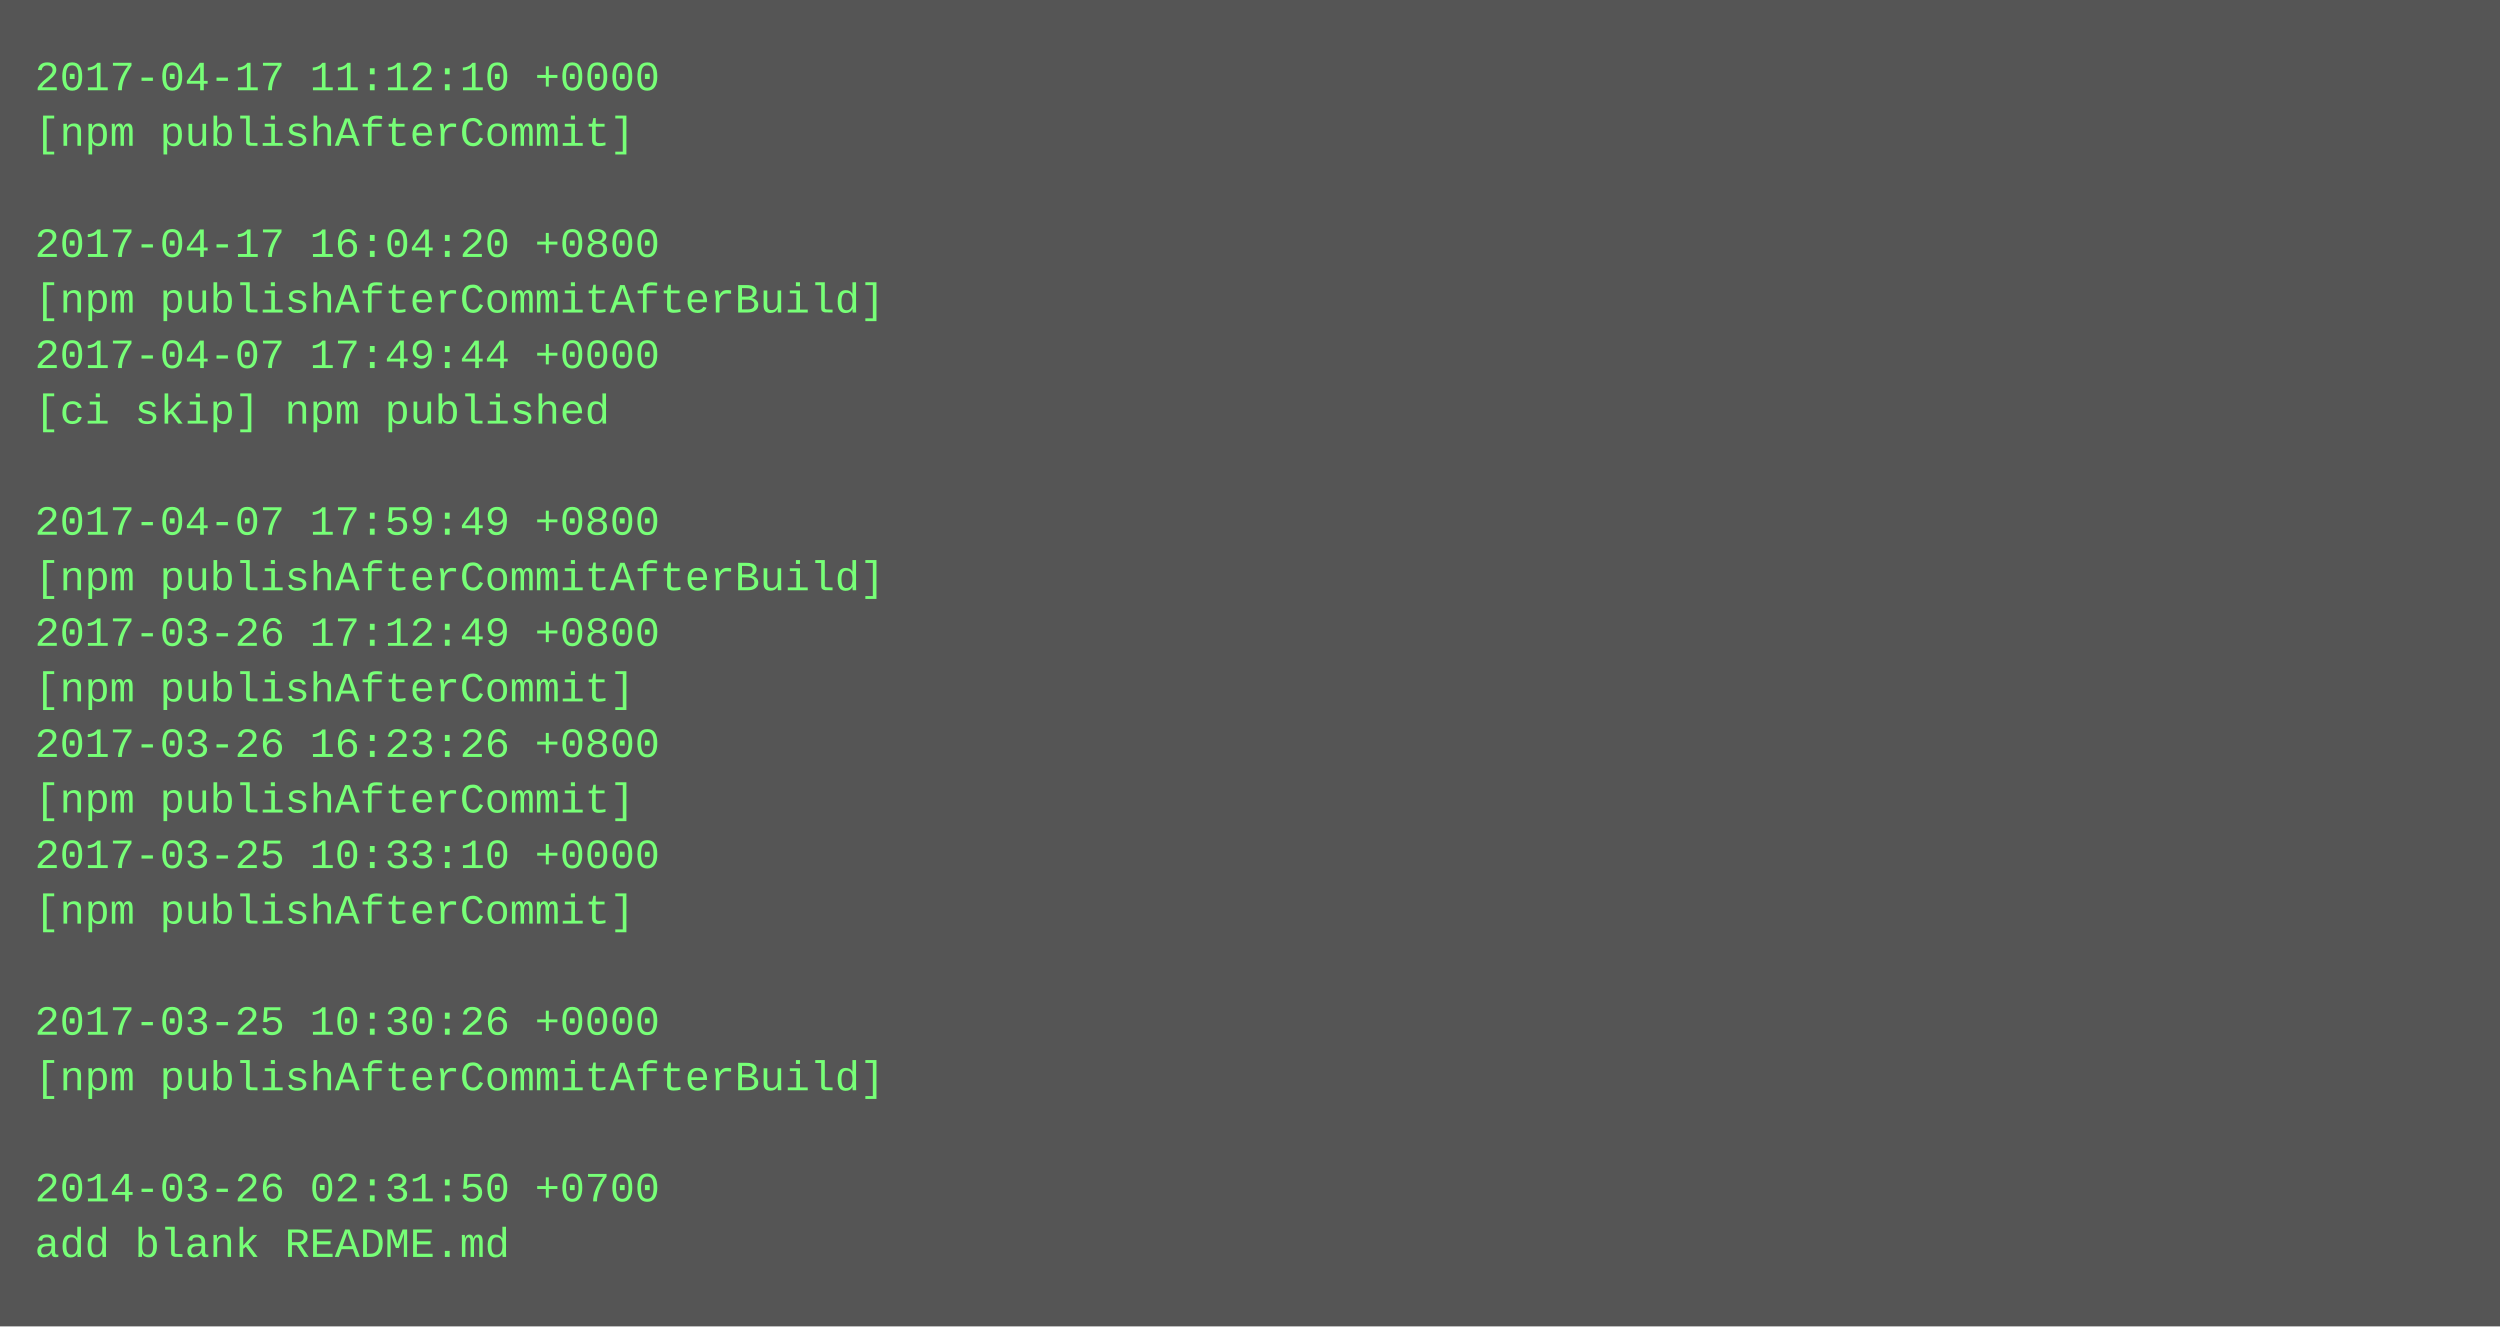
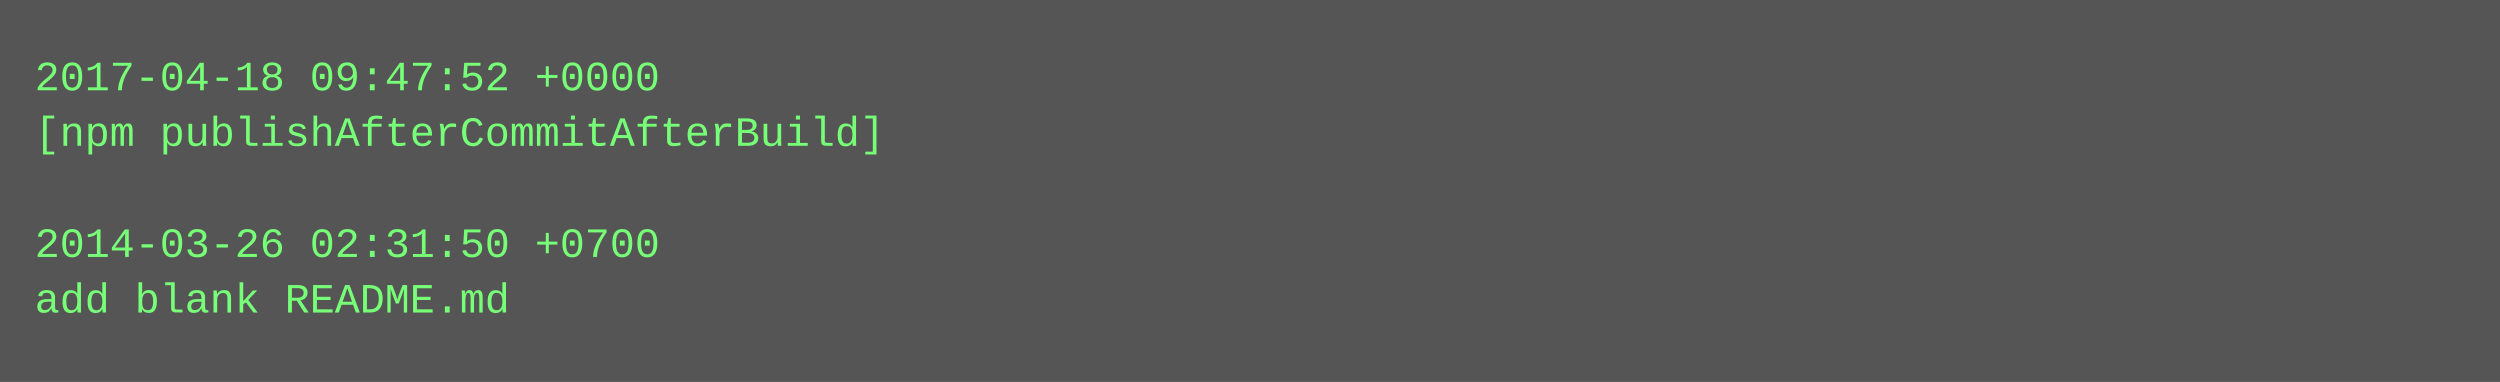
- <svg xmlns="http://www.w3.org/2000/svg" height="382" width="720">
-   <rect height="382" fill="#555" width="720" />
+ <svg xmlns="http://www.w3.org/2000/svg" height="110" width="720">
+   <rect height="110" fill="#555" width="720" />
  <text fill="#7f7" font-family="Courier New" font-size="12" xml:space="preserve">
-     <tspan x="10" y="26">2017-04-17 11:12:10 +0000</tspan>
-     <tspan x="10" y="42">[npm publishAfterCommit]</tspan>
+     <tspan x="10" y="26">2017-04-18 09:47:52 +0000</tspan>
+     <tspan x="10" y="42">[npm publishAfterCommitAfterBuild]</tspan>
    <tspan x="10" y="58" />
-     <tspan x="10" y="74">2017-04-17 16:04:20 +0800</tspan>
-     <tspan x="10" y="90">[npm publishAfterCommitAfterBuild]</tspan>
-     <tspan x="10" y="106">2017-04-07 17:49:44 +0000</tspan>
-     <tspan x="10" y="122">[ci skip] npm published</tspan>
-     <tspan x="10" y="138" />
-     <tspan x="10" y="154">2017-04-07 17:59:49 +0800</tspan>
-     <tspan x="10" y="170">[npm publishAfterCommitAfterBuild]</tspan>
-     <tspan x="10" y="186">2017-03-26 17:12:49 +0800</tspan>
-     <tspan x="10" y="202">[npm publishAfterCommit]</tspan>
-     <tspan x="10" y="218">2017-03-26 16:23:26 +0800</tspan>
-     <tspan x="10" y="234">[npm publishAfterCommit]</tspan>
-     <tspan x="10" y="250">2017-03-25 10:33:10 +0000</tspan>
-     <tspan x="10" y="266">[npm publishAfterCommit]</tspan>
-     <tspan x="10" y="282" />
-     <tspan x="10" y="298">2017-03-25 10:30:26 +0000</tspan>
-     <tspan x="10" y="314">[npm publishAfterCommitAfterBuild]</tspan>
-     <tspan x="10" y="330" />
-     <tspan x="10" y="346">2014-03-26 02:31:50 +0700</tspan>
-     <tspan x="10" y="362">add blank README.md</tspan>
+     <tspan x="10" y="74">2014-03-26 02:31:50 +0700</tspan>
+     <tspan x="10" y="90">add blank README.md</tspan>
  </text>
</svg>
